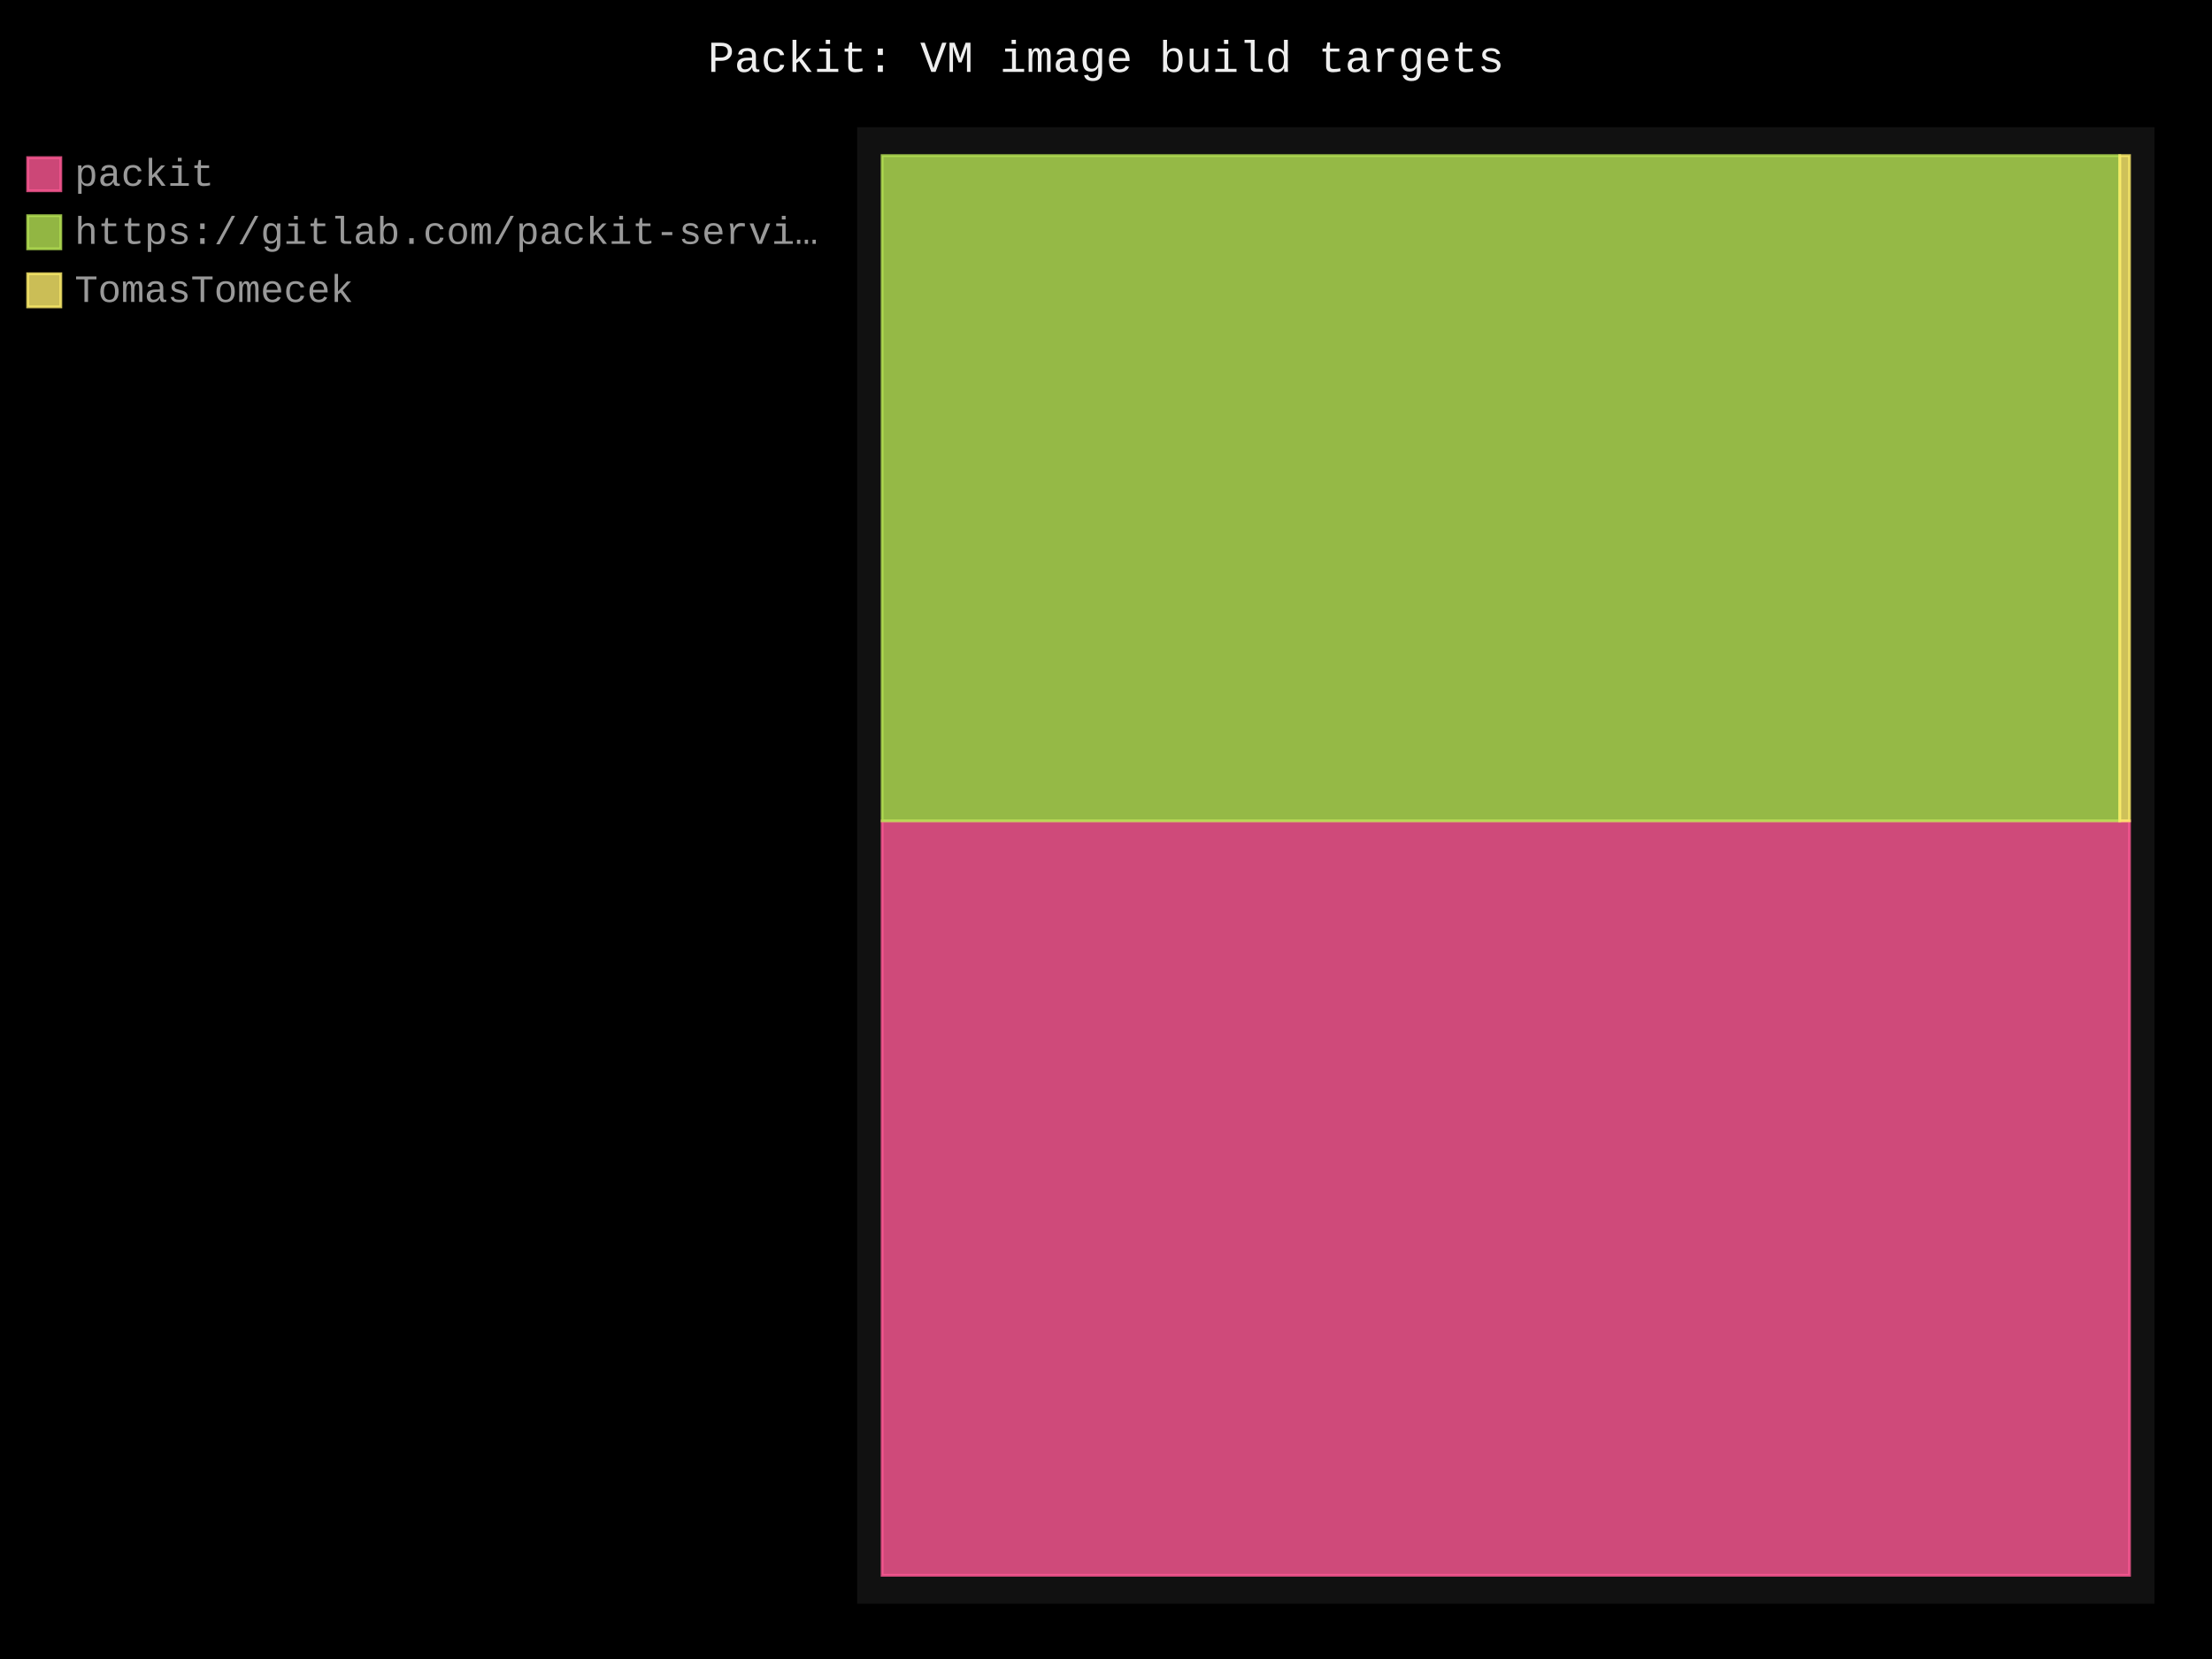
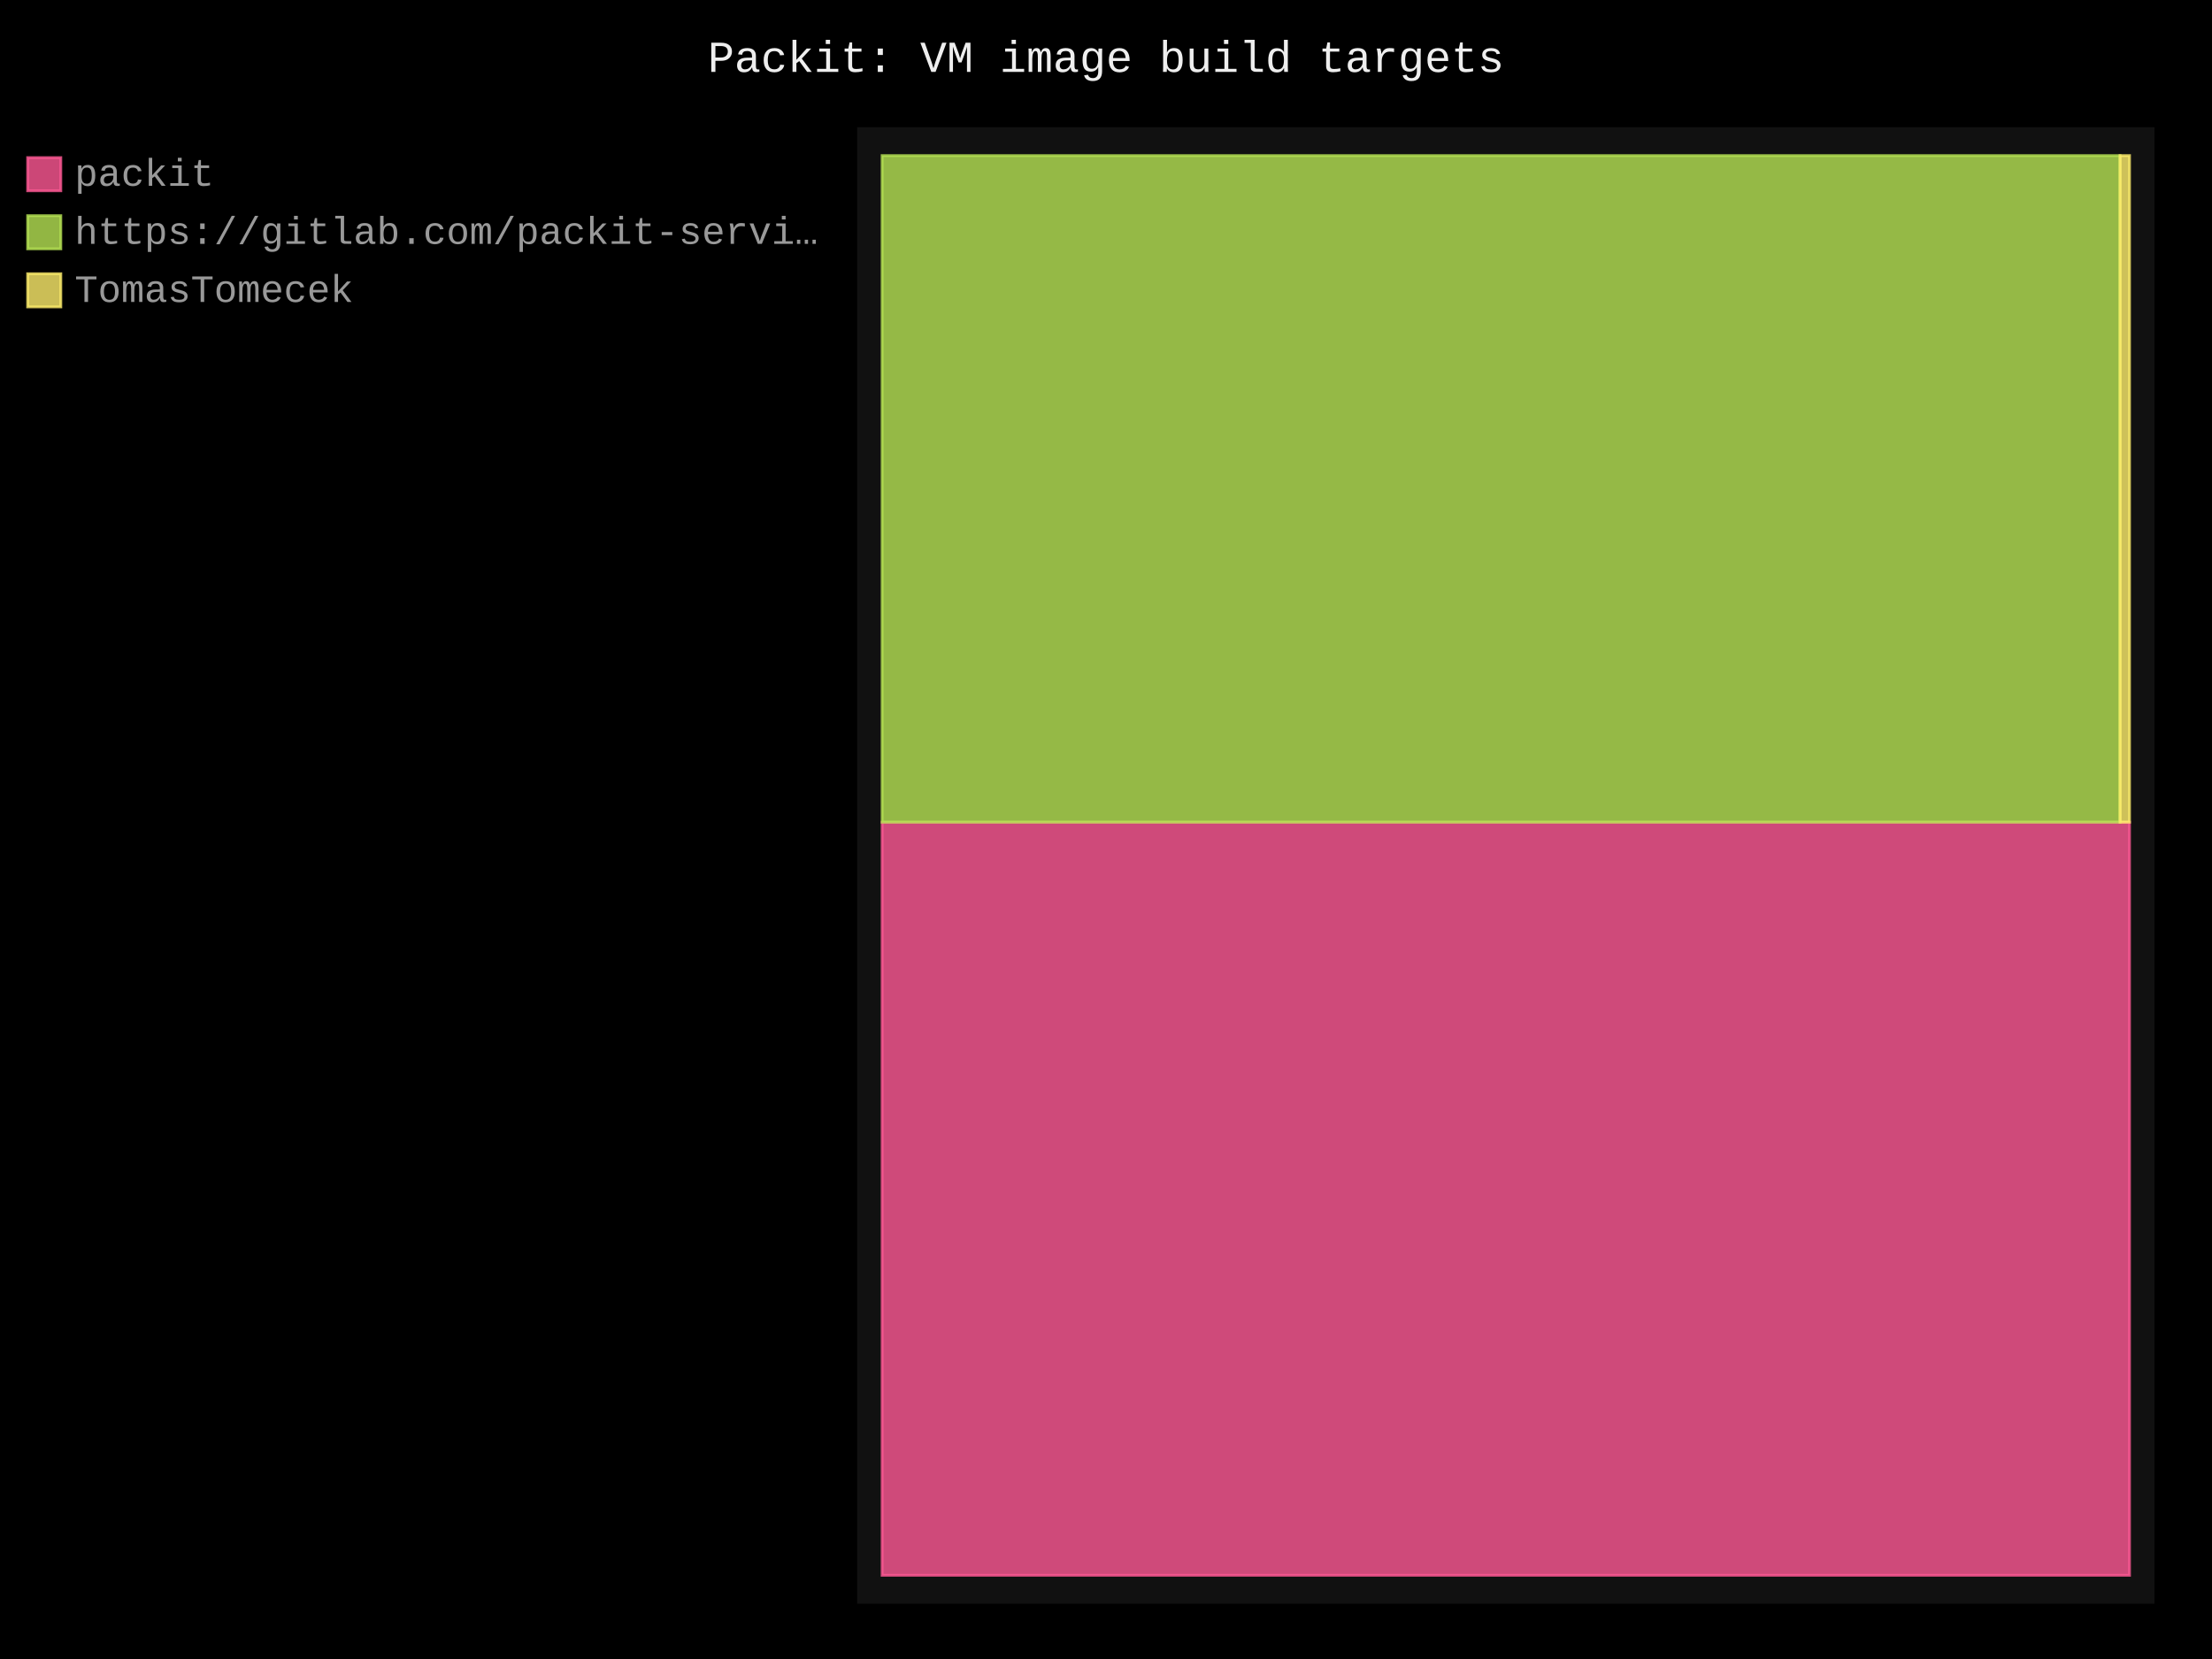
- <svg xmlns="http://www.w3.org/2000/svg" id="chart-d9b6f486-993f-4978-9f6e-ddecbe4a6825" class="pygal-chart" viewBox="0 0 800 600">
+ <svg xmlns="http://www.w3.org/2000/svg" id="chart-4a48fc43-f79f-4a3b-ad76-016fb3925e53" class="pygal-chart" viewBox="0 0 800 600">
  <defs>
-     <style type="text/css">#chart-d9b6f486-993f-4978-9f6e-ddecbe4a6825{-webkit-user-select:none;-webkit-font-smoothing:antialiased;font-family:Consolas,"Liberation Mono",Menlo,Courier,monospace}#chart-d9b6f486-993f-4978-9f6e-ddecbe4a6825 .title{font-family:Consolas,"Liberation Mono",Menlo,Courier,monospace;font-size:16px}#chart-d9b6f486-993f-4978-9f6e-ddecbe4a6825 .legends .legend text{font-family:Consolas,"Liberation Mono",Menlo,Courier,monospace;font-size:14px}#chart-d9b6f486-993f-4978-9f6e-ddecbe4a6825 .axis text{font-family:Consolas,"Liberation Mono",Menlo,Courier,monospace;font-size:10px}#chart-d9b6f486-993f-4978-9f6e-ddecbe4a6825 .axis text.major{font-family:Consolas,"Liberation Mono",Menlo,Courier,monospace;font-size:10px}#chart-d9b6f486-993f-4978-9f6e-ddecbe4a6825 .text-overlay text.value{font-family:Consolas,"Liberation Mono",Menlo,Courier,monospace;font-size:16px}#chart-d9b6f486-993f-4978-9f6e-ddecbe4a6825 .text-overlay text.label{font-family:Consolas,"Liberation Mono",Menlo,Courier,monospace;font-size:10px}#chart-d9b6f486-993f-4978-9f6e-ddecbe4a6825 .tooltip{font-family:Consolas,"Liberation Mono",Menlo,Courier,monospace;font-size:14px}#chart-d9b6f486-993f-4978-9f6e-ddecbe4a6825 text.no_data{font-family:Consolas,"Liberation Mono",Menlo,Courier,monospace;font-size:64px}
- #chart-d9b6f486-993f-4978-9f6e-ddecbe4a6825{background-color:black}#chart-d9b6f486-993f-4978-9f6e-ddecbe4a6825 path,#chart-d9b6f486-993f-4978-9f6e-ddecbe4a6825 line,#chart-d9b6f486-993f-4978-9f6e-ddecbe4a6825 rect,#chart-d9b6f486-993f-4978-9f6e-ddecbe4a6825 circle{-webkit-transition:250ms;-moz-transition:250ms;transition:250ms}#chart-d9b6f486-993f-4978-9f6e-ddecbe4a6825 .graph &gt; .background{fill:black}#chart-d9b6f486-993f-4978-9f6e-ddecbe4a6825 .plot &gt; .background{fill:#111}#chart-d9b6f486-993f-4978-9f6e-ddecbe4a6825 .graph{fill:#999}#chart-d9b6f486-993f-4978-9f6e-ddecbe4a6825 text.no_data{fill:#eee}#chart-d9b6f486-993f-4978-9f6e-ddecbe4a6825 .title{fill:#eee}#chart-d9b6f486-993f-4978-9f6e-ddecbe4a6825 .legends .legend text{fill:#999}#chart-d9b6f486-993f-4978-9f6e-ddecbe4a6825 .legends .legend:hover text{fill:#eee}#chart-d9b6f486-993f-4978-9f6e-ddecbe4a6825 .axis .line{stroke:#eee}#chart-d9b6f486-993f-4978-9f6e-ddecbe4a6825 .axis .guide.line{stroke:#555}#chart-d9b6f486-993f-4978-9f6e-ddecbe4a6825 .axis .major.line{stroke:#999}#chart-d9b6f486-993f-4978-9f6e-ddecbe4a6825 .axis text.major{fill:#eee}#chart-d9b6f486-993f-4978-9f6e-ddecbe4a6825 .axis.y .guides:hover .guide.line,#chart-d9b6f486-993f-4978-9f6e-ddecbe4a6825 .line-graph .axis.x .guides:hover .guide.line,#chart-d9b6f486-993f-4978-9f6e-ddecbe4a6825 .stackedline-graph .axis.x .guides:hover .guide.line,#chart-d9b6f486-993f-4978-9f6e-ddecbe4a6825 .xy-graph .axis.x .guides:hover .guide.line{stroke:#eee}#chart-d9b6f486-993f-4978-9f6e-ddecbe4a6825 .axis .guides:hover text{fill:#eee}#chart-d9b6f486-993f-4978-9f6e-ddecbe4a6825 .reactive{fill-opacity:.8;stroke-opacity:.8;stroke-width:1}#chart-d9b6f486-993f-4978-9f6e-ddecbe4a6825 .ci{stroke:#999}#chart-d9b6f486-993f-4978-9f6e-ddecbe4a6825 .reactive.active,#chart-d9b6f486-993f-4978-9f6e-ddecbe4a6825 .active .reactive{fill-opacity:.4;stroke-opacity:.9;stroke-width:4}#chart-d9b6f486-993f-4978-9f6e-ddecbe4a6825 .ci .reactive.active{stroke-width:1.5}#chart-d9b6f486-993f-4978-9f6e-ddecbe4a6825 .series text{fill:#eee}#chart-d9b6f486-993f-4978-9f6e-ddecbe4a6825 .tooltip rect{fill:#111;stroke:#eee;-webkit-transition:opacity 250ms;-moz-transition:opacity 250ms;transition:opacity 250ms}#chart-d9b6f486-993f-4978-9f6e-ddecbe4a6825 .tooltip .label{fill:#999}#chart-d9b6f486-993f-4978-9f6e-ddecbe4a6825 .tooltip .label{fill:#999}#chart-d9b6f486-993f-4978-9f6e-ddecbe4a6825 .tooltip .legend{font-size:.8em;fill:#555}#chart-d9b6f486-993f-4978-9f6e-ddecbe4a6825 .tooltip .x_label{font-size:.6em;fill:#eee}#chart-d9b6f486-993f-4978-9f6e-ddecbe4a6825 .tooltip .xlink{font-size:.5em;text-decoration:underline}#chart-d9b6f486-993f-4978-9f6e-ddecbe4a6825 .tooltip .value{font-size:1.5em}#chart-d9b6f486-993f-4978-9f6e-ddecbe4a6825 .bound{font-size:.5em}#chart-d9b6f486-993f-4978-9f6e-ddecbe4a6825 .max-value{font-size:.75em;fill:#555}#chart-d9b6f486-993f-4978-9f6e-ddecbe4a6825 .map-element{fill:#111;stroke:#555 !important}#chart-d9b6f486-993f-4978-9f6e-ddecbe4a6825 .map-element .reactive{fill-opacity:inherit;stroke-opacity:inherit}#chart-d9b6f486-993f-4978-9f6e-ddecbe4a6825 .color-0,#chart-d9b6f486-993f-4978-9f6e-ddecbe4a6825 .color-0 a:visited{stroke:#ff5995;fill:#ff5995}#chart-d9b6f486-993f-4978-9f6e-ddecbe4a6825 .color-1,#chart-d9b6f486-993f-4978-9f6e-ddecbe4a6825 .color-1 a:visited{stroke:#b6e354;fill:#b6e354}#chart-d9b6f486-993f-4978-9f6e-ddecbe4a6825 .color-2,#chart-d9b6f486-993f-4978-9f6e-ddecbe4a6825 .color-2 a:visited{stroke:#feed6c;fill:#feed6c}#chart-d9b6f486-993f-4978-9f6e-ddecbe4a6825 .text-overlay .color-0 text{fill:black}#chart-d9b6f486-993f-4978-9f6e-ddecbe4a6825 .text-overlay .color-1 text{fill:black}#chart-d9b6f486-993f-4978-9f6e-ddecbe4a6825 .text-overlay .color-2 text{fill:black}
- #chart-d9b6f486-993f-4978-9f6e-ddecbe4a6825 text.no_data{text-anchor:middle}#chart-d9b6f486-993f-4978-9f6e-ddecbe4a6825 .guide.line{fill:none}#chart-d9b6f486-993f-4978-9f6e-ddecbe4a6825 .centered{text-anchor:middle}#chart-d9b6f486-993f-4978-9f6e-ddecbe4a6825 .title{text-anchor:middle}#chart-d9b6f486-993f-4978-9f6e-ddecbe4a6825 .legends .legend text{fill-opacity:1}#chart-d9b6f486-993f-4978-9f6e-ddecbe4a6825 .axis.x text{text-anchor:middle}#chart-d9b6f486-993f-4978-9f6e-ddecbe4a6825 .axis.x:not(.web) text[transform]{text-anchor:start}#chart-d9b6f486-993f-4978-9f6e-ddecbe4a6825 .axis.x:not(.web) text[transform].backwards{text-anchor:end}#chart-d9b6f486-993f-4978-9f6e-ddecbe4a6825 .axis.y text{text-anchor:end}#chart-d9b6f486-993f-4978-9f6e-ddecbe4a6825 .axis.y text[transform].backwards{text-anchor:start}#chart-d9b6f486-993f-4978-9f6e-ddecbe4a6825 .axis.y2 text{text-anchor:start}#chart-d9b6f486-993f-4978-9f6e-ddecbe4a6825 .axis.y2 text[transform].backwards{text-anchor:end}#chart-d9b6f486-993f-4978-9f6e-ddecbe4a6825 .axis .guide.line{stroke-dasharray:4,4;stroke:black}#chart-d9b6f486-993f-4978-9f6e-ddecbe4a6825 .axis .major.guide.line{stroke-dasharray:6,6;stroke:black}#chart-d9b6f486-993f-4978-9f6e-ddecbe4a6825 .horizontal .axis.y .guide.line,#chart-d9b6f486-993f-4978-9f6e-ddecbe4a6825 .horizontal .axis.y2 .guide.line,#chart-d9b6f486-993f-4978-9f6e-ddecbe4a6825 .vertical .axis.x .guide.line{opacity:0}#chart-d9b6f486-993f-4978-9f6e-ddecbe4a6825 .horizontal .axis.always_show .guide.line,#chart-d9b6f486-993f-4978-9f6e-ddecbe4a6825 .vertical .axis.always_show .guide.line{opacity:1 !important}#chart-d9b6f486-993f-4978-9f6e-ddecbe4a6825 .axis.y .guides:hover .guide.line,#chart-d9b6f486-993f-4978-9f6e-ddecbe4a6825 .axis.y2 .guides:hover .guide.line,#chart-d9b6f486-993f-4978-9f6e-ddecbe4a6825 .axis.x .guides:hover .guide.line{opacity:1}#chart-d9b6f486-993f-4978-9f6e-ddecbe4a6825 .axis .guides:hover text{opacity:1}#chart-d9b6f486-993f-4978-9f6e-ddecbe4a6825 .nofill{fill:none}#chart-d9b6f486-993f-4978-9f6e-ddecbe4a6825 .subtle-fill{fill-opacity:.2}#chart-d9b6f486-993f-4978-9f6e-ddecbe4a6825 .dot{stroke-width:1px;fill-opacity:1;stroke-opacity:1}#chart-d9b6f486-993f-4978-9f6e-ddecbe4a6825 .dot.active{stroke-width:5px}#chart-d9b6f486-993f-4978-9f6e-ddecbe4a6825 .dot.negative{fill:transparent}#chart-d9b6f486-993f-4978-9f6e-ddecbe4a6825 text,#chart-d9b6f486-993f-4978-9f6e-ddecbe4a6825 tspan{stroke:none !important}#chart-d9b6f486-993f-4978-9f6e-ddecbe4a6825 .series text.active{opacity:1}#chart-d9b6f486-993f-4978-9f6e-ddecbe4a6825 .tooltip rect{fill-opacity:.95;stroke-width:.5}#chart-d9b6f486-993f-4978-9f6e-ddecbe4a6825 .tooltip text{fill-opacity:1}#chart-d9b6f486-993f-4978-9f6e-ddecbe4a6825 .showable{visibility:hidden}#chart-d9b6f486-993f-4978-9f6e-ddecbe4a6825 .showable.shown{visibility:visible}#chart-d9b6f486-993f-4978-9f6e-ddecbe4a6825 .gauge-background{fill:rgba(229,229,229,1);stroke:none}#chart-d9b6f486-993f-4978-9f6e-ddecbe4a6825 .bg-lines{stroke:black;stroke-width:2px}</style>
+     <style type="text/css">#chart-4a48fc43-f79f-4a3b-ad76-016fb3925e53{-webkit-user-select:none;-webkit-font-smoothing:antialiased;font-family:Consolas,"Liberation Mono",Menlo,Courier,monospace}#chart-4a48fc43-f79f-4a3b-ad76-016fb3925e53 .title{font-family:Consolas,"Liberation Mono",Menlo,Courier,monospace;font-size:16px}#chart-4a48fc43-f79f-4a3b-ad76-016fb3925e53 .legends .legend text{font-family:Consolas,"Liberation Mono",Menlo,Courier,monospace;font-size:14px}#chart-4a48fc43-f79f-4a3b-ad76-016fb3925e53 .axis text{font-family:Consolas,"Liberation Mono",Menlo,Courier,monospace;font-size:10px}#chart-4a48fc43-f79f-4a3b-ad76-016fb3925e53 .axis text.major{font-family:Consolas,"Liberation Mono",Menlo,Courier,monospace;font-size:10px}#chart-4a48fc43-f79f-4a3b-ad76-016fb3925e53 .text-overlay text.value{font-family:Consolas,"Liberation Mono",Menlo,Courier,monospace;font-size:16px}#chart-4a48fc43-f79f-4a3b-ad76-016fb3925e53 .text-overlay text.label{font-family:Consolas,"Liberation Mono",Menlo,Courier,monospace;font-size:10px}#chart-4a48fc43-f79f-4a3b-ad76-016fb3925e53 .tooltip{font-family:Consolas,"Liberation Mono",Menlo,Courier,monospace;font-size:14px}#chart-4a48fc43-f79f-4a3b-ad76-016fb3925e53 text.no_data{font-family:Consolas,"Liberation Mono",Menlo,Courier,monospace;font-size:64px}
+ #chart-4a48fc43-f79f-4a3b-ad76-016fb3925e53{background-color:black}#chart-4a48fc43-f79f-4a3b-ad76-016fb3925e53 path,#chart-4a48fc43-f79f-4a3b-ad76-016fb3925e53 line,#chart-4a48fc43-f79f-4a3b-ad76-016fb3925e53 rect,#chart-4a48fc43-f79f-4a3b-ad76-016fb3925e53 circle{-webkit-transition:250ms;-moz-transition:250ms;transition:250ms}#chart-4a48fc43-f79f-4a3b-ad76-016fb3925e53 .graph &gt; .background{fill:black}#chart-4a48fc43-f79f-4a3b-ad76-016fb3925e53 .plot &gt; .background{fill:#111}#chart-4a48fc43-f79f-4a3b-ad76-016fb3925e53 .graph{fill:#999}#chart-4a48fc43-f79f-4a3b-ad76-016fb3925e53 text.no_data{fill:#eee}#chart-4a48fc43-f79f-4a3b-ad76-016fb3925e53 .title{fill:#eee}#chart-4a48fc43-f79f-4a3b-ad76-016fb3925e53 .legends .legend text{fill:#999}#chart-4a48fc43-f79f-4a3b-ad76-016fb3925e53 .legends .legend:hover text{fill:#eee}#chart-4a48fc43-f79f-4a3b-ad76-016fb3925e53 .axis .line{stroke:#eee}#chart-4a48fc43-f79f-4a3b-ad76-016fb3925e53 .axis .guide.line{stroke:#555}#chart-4a48fc43-f79f-4a3b-ad76-016fb3925e53 .axis .major.line{stroke:#999}#chart-4a48fc43-f79f-4a3b-ad76-016fb3925e53 .axis text.major{fill:#eee}#chart-4a48fc43-f79f-4a3b-ad76-016fb3925e53 .axis.y .guides:hover .guide.line,#chart-4a48fc43-f79f-4a3b-ad76-016fb3925e53 .line-graph .axis.x .guides:hover .guide.line,#chart-4a48fc43-f79f-4a3b-ad76-016fb3925e53 .stackedline-graph .axis.x .guides:hover .guide.line,#chart-4a48fc43-f79f-4a3b-ad76-016fb3925e53 .xy-graph .axis.x .guides:hover .guide.line{stroke:#eee}#chart-4a48fc43-f79f-4a3b-ad76-016fb3925e53 .axis .guides:hover text{fill:#eee}#chart-4a48fc43-f79f-4a3b-ad76-016fb3925e53 .reactive{fill-opacity:.8;stroke-opacity:.8;stroke-width:1}#chart-4a48fc43-f79f-4a3b-ad76-016fb3925e53 .ci{stroke:#999}#chart-4a48fc43-f79f-4a3b-ad76-016fb3925e53 .reactive.active,#chart-4a48fc43-f79f-4a3b-ad76-016fb3925e53 .active .reactive{fill-opacity:.4;stroke-opacity:.9;stroke-width:4}#chart-4a48fc43-f79f-4a3b-ad76-016fb3925e53 .ci .reactive.active{stroke-width:1.5}#chart-4a48fc43-f79f-4a3b-ad76-016fb3925e53 .series text{fill:#eee}#chart-4a48fc43-f79f-4a3b-ad76-016fb3925e53 .tooltip rect{fill:#111;stroke:#eee;-webkit-transition:opacity 250ms;-moz-transition:opacity 250ms;transition:opacity 250ms}#chart-4a48fc43-f79f-4a3b-ad76-016fb3925e53 .tooltip .label{fill:#999}#chart-4a48fc43-f79f-4a3b-ad76-016fb3925e53 .tooltip .label{fill:#999}#chart-4a48fc43-f79f-4a3b-ad76-016fb3925e53 .tooltip .legend{font-size:.8em;fill:#555}#chart-4a48fc43-f79f-4a3b-ad76-016fb3925e53 .tooltip .x_label{font-size:.6em;fill:#eee}#chart-4a48fc43-f79f-4a3b-ad76-016fb3925e53 .tooltip .xlink{font-size:.5em;text-decoration:underline}#chart-4a48fc43-f79f-4a3b-ad76-016fb3925e53 .tooltip .value{font-size:1.5em}#chart-4a48fc43-f79f-4a3b-ad76-016fb3925e53 .bound{font-size:.5em}#chart-4a48fc43-f79f-4a3b-ad76-016fb3925e53 .max-value{font-size:.75em;fill:#555}#chart-4a48fc43-f79f-4a3b-ad76-016fb3925e53 .map-element{fill:#111;stroke:#555 !important}#chart-4a48fc43-f79f-4a3b-ad76-016fb3925e53 .map-element .reactive{fill-opacity:inherit;stroke-opacity:inherit}#chart-4a48fc43-f79f-4a3b-ad76-016fb3925e53 .color-0,#chart-4a48fc43-f79f-4a3b-ad76-016fb3925e53 .color-0 a:visited{stroke:#ff5995;fill:#ff5995}#chart-4a48fc43-f79f-4a3b-ad76-016fb3925e53 .color-1,#chart-4a48fc43-f79f-4a3b-ad76-016fb3925e53 .color-1 a:visited{stroke:#b6e354;fill:#b6e354}#chart-4a48fc43-f79f-4a3b-ad76-016fb3925e53 .color-2,#chart-4a48fc43-f79f-4a3b-ad76-016fb3925e53 .color-2 a:visited{stroke:#feed6c;fill:#feed6c}#chart-4a48fc43-f79f-4a3b-ad76-016fb3925e53 .text-overlay .color-0 text{fill:black}#chart-4a48fc43-f79f-4a3b-ad76-016fb3925e53 .text-overlay .color-1 text{fill:black}#chart-4a48fc43-f79f-4a3b-ad76-016fb3925e53 .text-overlay .color-2 text{fill:black}
+ #chart-4a48fc43-f79f-4a3b-ad76-016fb3925e53 text.no_data{text-anchor:middle}#chart-4a48fc43-f79f-4a3b-ad76-016fb3925e53 .guide.line{fill:none}#chart-4a48fc43-f79f-4a3b-ad76-016fb3925e53 .centered{text-anchor:middle}#chart-4a48fc43-f79f-4a3b-ad76-016fb3925e53 .title{text-anchor:middle}#chart-4a48fc43-f79f-4a3b-ad76-016fb3925e53 .legends .legend text{fill-opacity:1}#chart-4a48fc43-f79f-4a3b-ad76-016fb3925e53 .axis.x text{text-anchor:middle}#chart-4a48fc43-f79f-4a3b-ad76-016fb3925e53 .axis.x:not(.web) text[transform]{text-anchor:start}#chart-4a48fc43-f79f-4a3b-ad76-016fb3925e53 .axis.x:not(.web) text[transform].backwards{text-anchor:end}#chart-4a48fc43-f79f-4a3b-ad76-016fb3925e53 .axis.y text{text-anchor:end}#chart-4a48fc43-f79f-4a3b-ad76-016fb3925e53 .axis.y text[transform].backwards{text-anchor:start}#chart-4a48fc43-f79f-4a3b-ad76-016fb3925e53 .axis.y2 text{text-anchor:start}#chart-4a48fc43-f79f-4a3b-ad76-016fb3925e53 .axis.y2 text[transform].backwards{text-anchor:end}#chart-4a48fc43-f79f-4a3b-ad76-016fb3925e53 .axis .guide.line{stroke-dasharray:4,4;stroke:black}#chart-4a48fc43-f79f-4a3b-ad76-016fb3925e53 .axis .major.guide.line{stroke-dasharray:6,6;stroke:black}#chart-4a48fc43-f79f-4a3b-ad76-016fb3925e53 .horizontal .axis.y .guide.line,#chart-4a48fc43-f79f-4a3b-ad76-016fb3925e53 .horizontal .axis.y2 .guide.line,#chart-4a48fc43-f79f-4a3b-ad76-016fb3925e53 .vertical .axis.x .guide.line{opacity:0}#chart-4a48fc43-f79f-4a3b-ad76-016fb3925e53 .horizontal .axis.always_show .guide.line,#chart-4a48fc43-f79f-4a3b-ad76-016fb3925e53 .vertical .axis.always_show .guide.line{opacity:1 !important}#chart-4a48fc43-f79f-4a3b-ad76-016fb3925e53 .axis.y .guides:hover .guide.line,#chart-4a48fc43-f79f-4a3b-ad76-016fb3925e53 .axis.y2 .guides:hover .guide.line,#chart-4a48fc43-f79f-4a3b-ad76-016fb3925e53 .axis.x .guides:hover .guide.line{opacity:1}#chart-4a48fc43-f79f-4a3b-ad76-016fb3925e53 .axis .guides:hover text{opacity:1}#chart-4a48fc43-f79f-4a3b-ad76-016fb3925e53 .nofill{fill:none}#chart-4a48fc43-f79f-4a3b-ad76-016fb3925e53 .subtle-fill{fill-opacity:.2}#chart-4a48fc43-f79f-4a3b-ad76-016fb3925e53 .dot{stroke-width:1px;fill-opacity:1;stroke-opacity:1}#chart-4a48fc43-f79f-4a3b-ad76-016fb3925e53 .dot.active{stroke-width:5px}#chart-4a48fc43-f79f-4a3b-ad76-016fb3925e53 .dot.negative{fill:transparent}#chart-4a48fc43-f79f-4a3b-ad76-016fb3925e53 text,#chart-4a48fc43-f79f-4a3b-ad76-016fb3925e53 tspan{stroke:none !important}#chart-4a48fc43-f79f-4a3b-ad76-016fb3925e53 .series text.active{opacity:1}#chart-4a48fc43-f79f-4a3b-ad76-016fb3925e53 .tooltip rect{fill-opacity:.95;stroke-width:.5}#chart-4a48fc43-f79f-4a3b-ad76-016fb3925e53 .tooltip text{fill-opacity:1}#chart-4a48fc43-f79f-4a3b-ad76-016fb3925e53 .showable{visibility:hidden}#chart-4a48fc43-f79f-4a3b-ad76-016fb3925e53 .showable.shown{visibility:visible}#chart-4a48fc43-f79f-4a3b-ad76-016fb3925e53 .gauge-background{fill:rgba(229,229,229,1);stroke:none}#chart-4a48fc43-f79f-4a3b-ad76-016fb3925e53 .bg-lines{stroke:black;stroke-width:2px}</style>
  </defs>
  <g class="graph treemap-graph vertical">
    <rect x="0" y="0" width="800" height="600" class="background" />
    <g transform="translate(310, 46)" class="plot">
      <rect x="0" y="0" width="469.2" height="534" class="background" />
      <g class="series serie-0 color-0">
        <g class="rects">
          <g class="rect">
-             <rect x="9.023" y="250.895" width="451.154" height="272.836" class="rect reactive tooltip-trigger" />
+             <rect x="9.023" y="251.357" width="451.154" height="272.374" class="rect reactive tooltip-trigger" />
          </g>
        </g>
      </g>
      <g class="series serie-1 color-1">
        <g class="rects">
          <g class="rect">
-             <rect x="9.023" y="10.269" width="447.601" height="240.626" class="rect reactive tooltip-trigger" />
+             <rect x="9.023" y="10.269" width="447.71" height="241.088" class="rect reactive tooltip-trigger" />
          </g>
        </g>
      </g>
      <g class="series serie-2 color-2">
        <g class="rects">
          <g class="rect">
-             <rect x="456.625" y="10.269" width="3.552" height="240.626" class="rect reactive tooltip-trigger" />
+             <rect x="456.733" y="10.269" width="3.444" height="241.088" class="rect reactive tooltip-trigger" />
          </g>
        </g>
      </g>
    </g>
    <g class="titles">
      <text x="400.0" y="26" class="title plot_title">Packit: VM image build targets</text>
    </g>
    <g transform="translate(310, 46)" class="plot overlay">
      <g class="series serie-0 color-0" />
      <g class="series serie-1 color-1" />
      <g class="series serie-2 color-2" />
    </g>
    <g transform="translate(310, 46)" class="plot text-overlay">
      <g class="series serie-0 color-0" />
      <g class="series serie-1 color-1" />
      <g class="series serie-2 color-2" />
    </g>
    <g transform="translate(310, 46)" class="plot tooltip-overlay">
      <g transform="translate(0 0)" style="opacity: 0" class="tooltip">
        <rect rx="0" ry="0" width="0" height="0" class="tooltip-box" />
        <g class="text" />
      </g>
    </g>
    <g transform="translate(10, 56)" class="legends">
      <g id="activate-serie-0" class="legend reactive activate-serie">
        <rect x="0.0" y="1.0" width="12" height="12" class="color-0 reactive" />
        <text x="17.0" y="11.2">packit</text>
      </g>
      <g id="activate-serie-1" class="legend reactive activate-serie">
        <rect x="0.0" y="22.0" width="12" height="12" class="color-1 reactive" />
        <text x="17.0" y="32.2">https://gitlab.com/packit-servi…</text>
      </g>
      <g id="activate-serie-2" class="legend reactive activate-serie">
        <rect x="0.0" y="43.0" width="12" height="12" class="color-2 reactive" />
        <text x="17.0" y="53.2">TomasTomecek</text>
      </g>
    </g>
    <g transform="translate(790, 56)" class="legends" />
  </g>
</svg>
